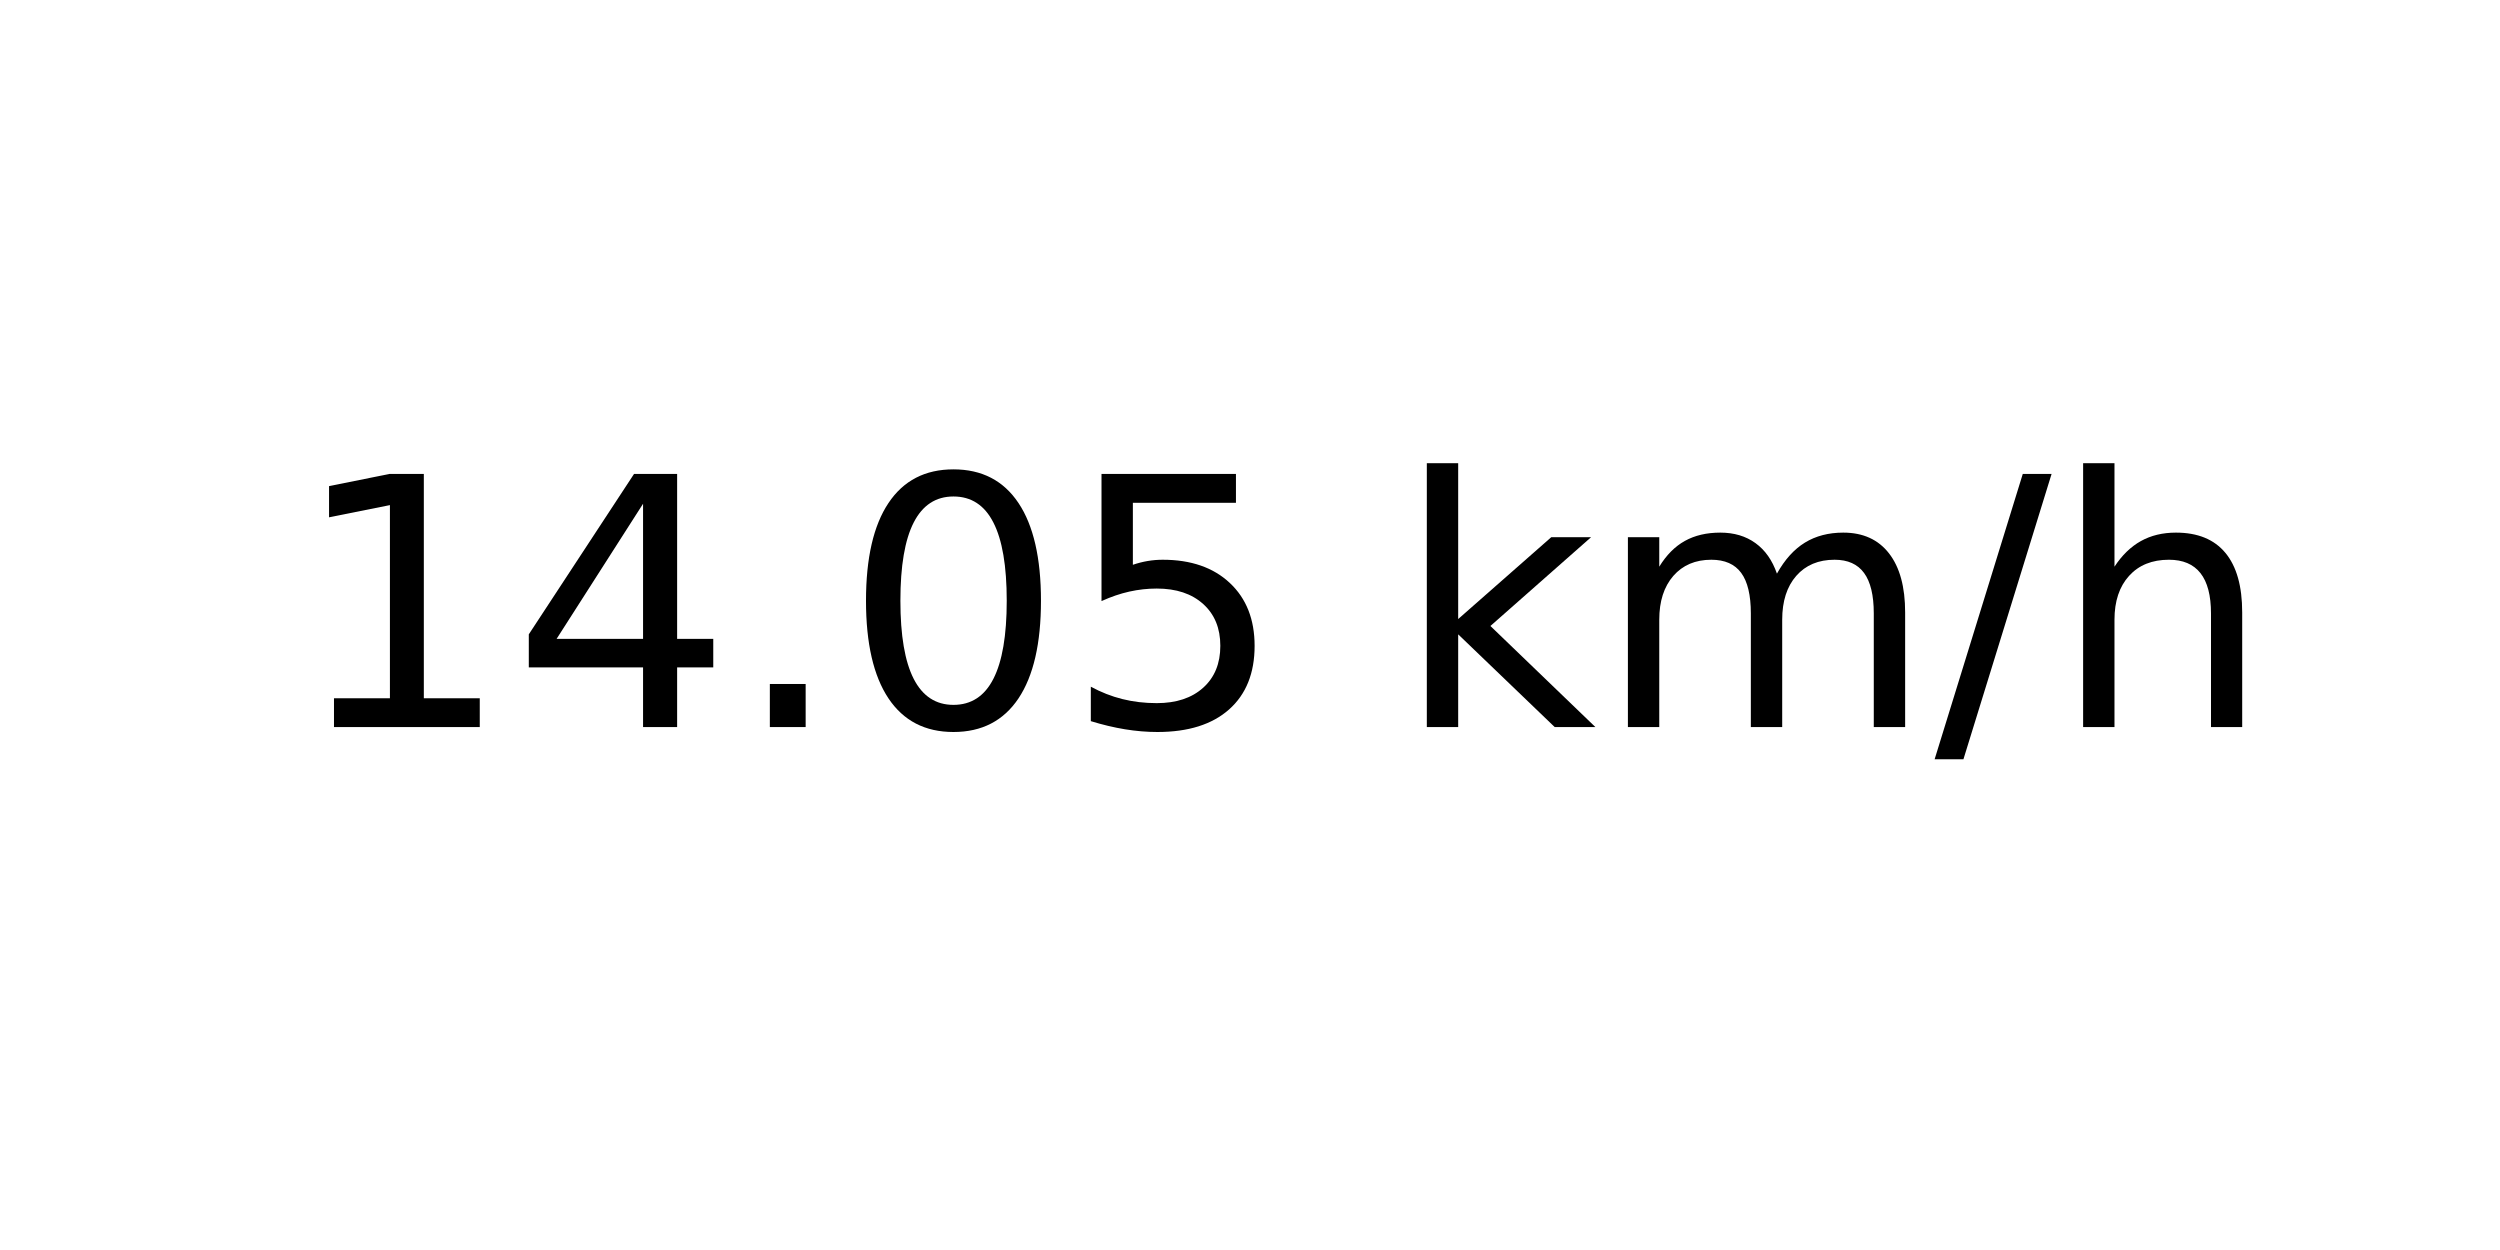
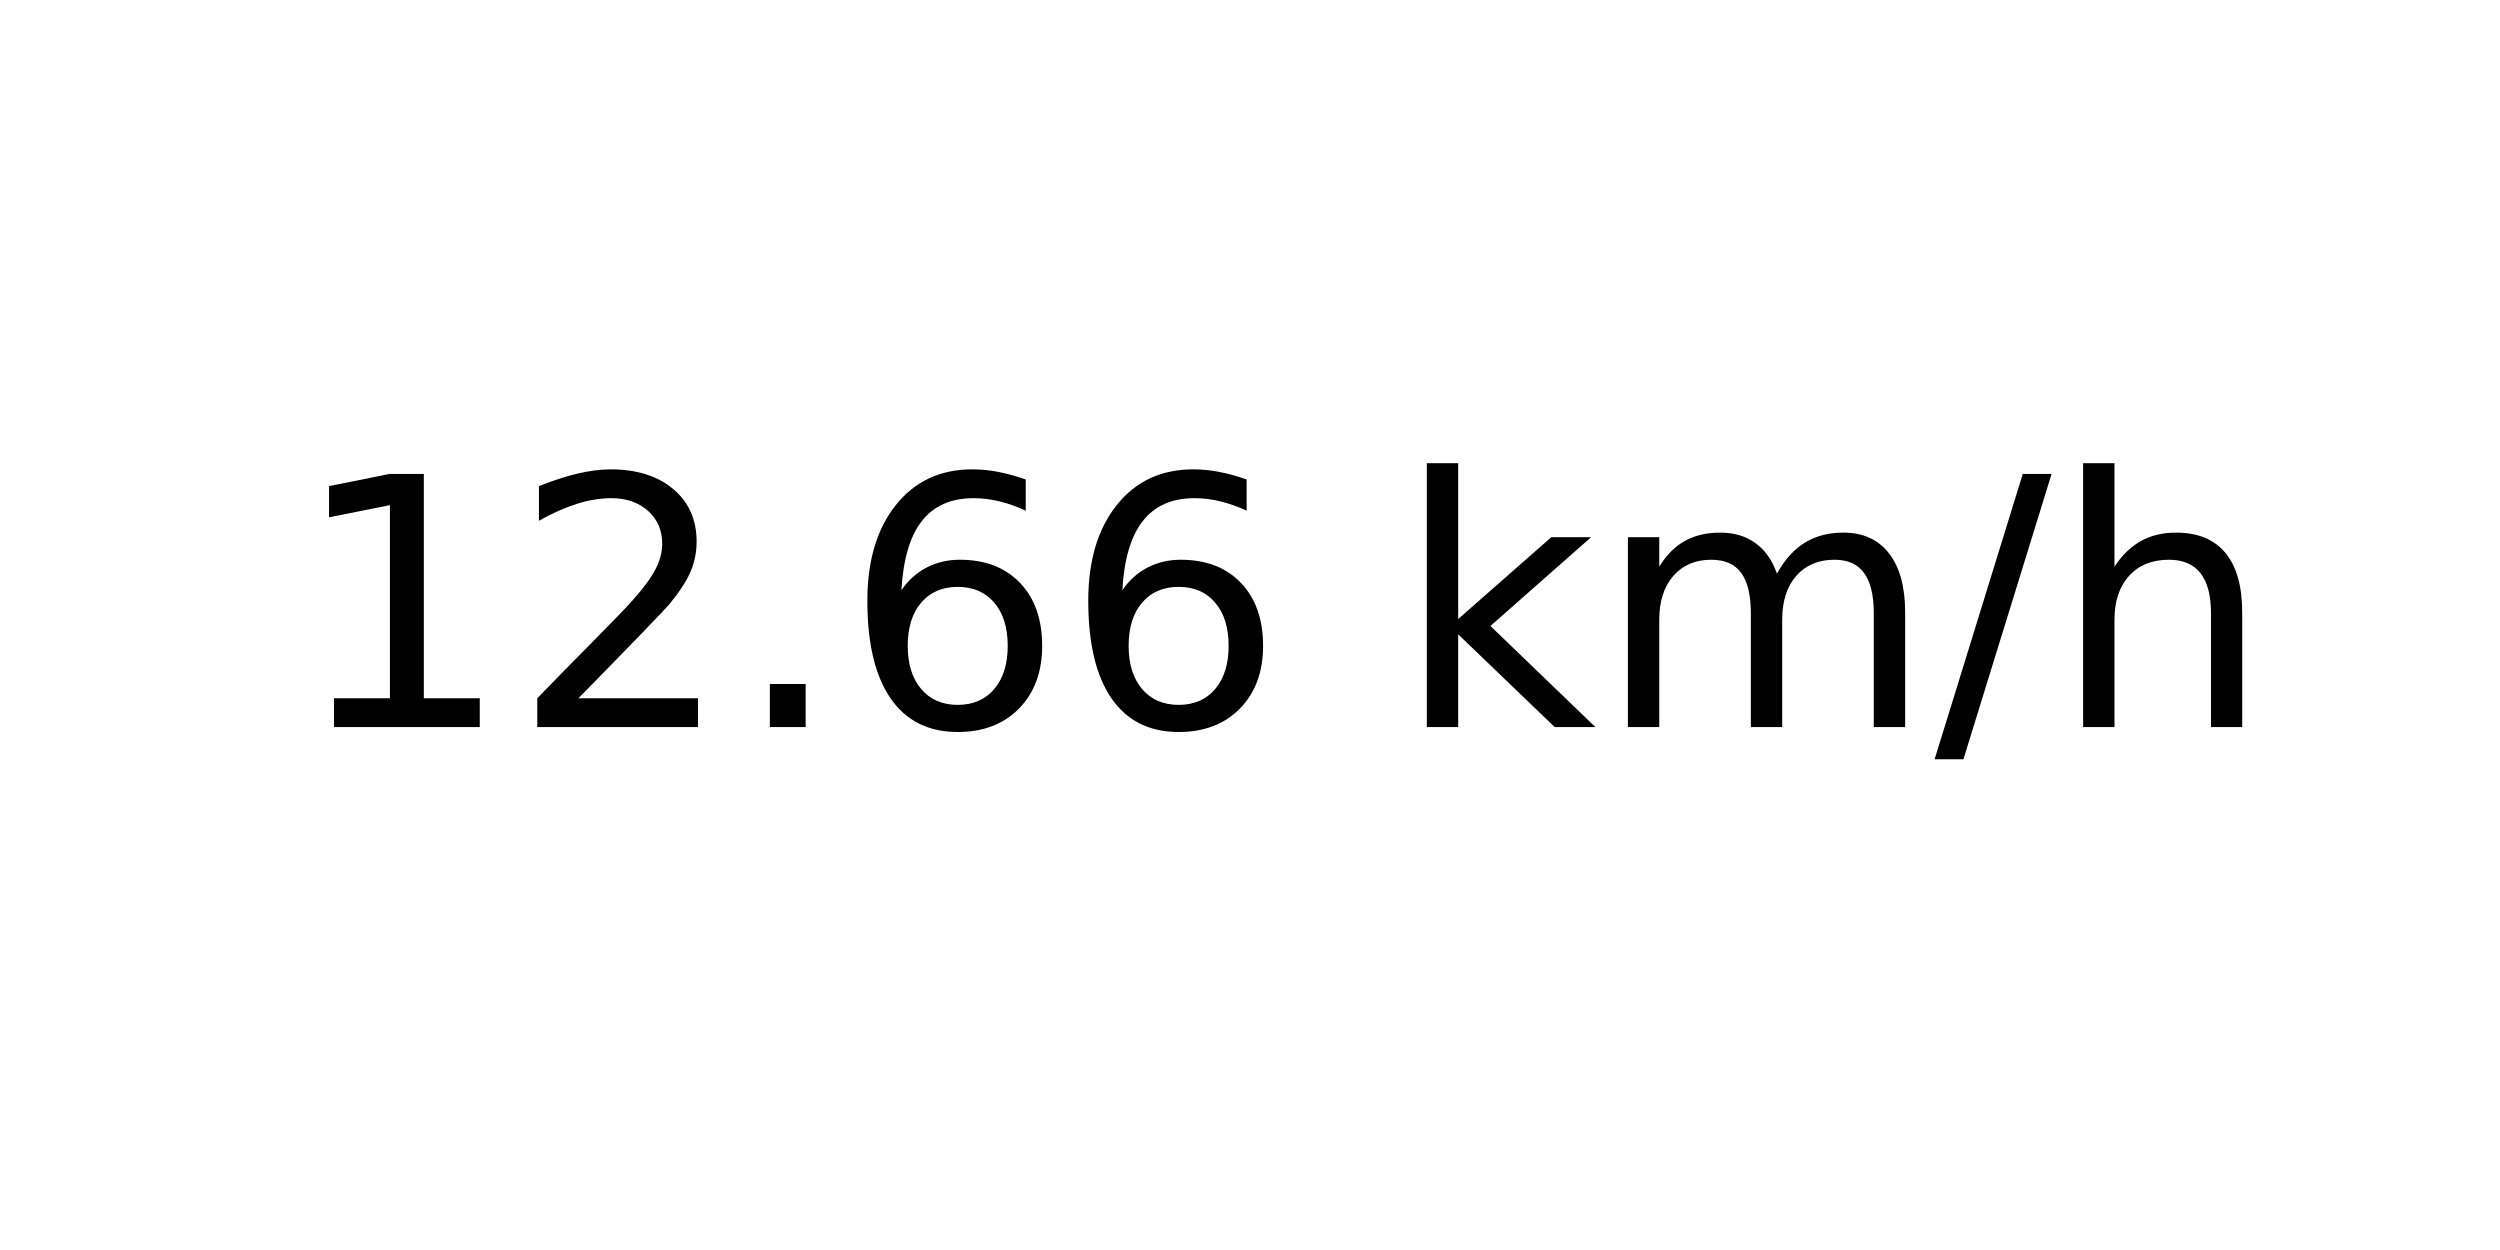
<svg xmlns="http://www.w3.org/2000/svg" xmlns:xlink="http://www.w3.org/1999/xlink" width="72pt" height="36pt" viewBox="0 0 72 36" version="1.1">
  <defs>
    <style type="text/css">*{stroke-linejoin: round; stroke-linecap: butt}</style>
  </defs>
  <g id="figure_1">
    <g id="axes_1">
      <g id="text_1">
        <g transform="translate(8.378125 20.93937) scale(0.1 -0.1)">
          <defs>
            <path id="DejaVuSans-31" d="M 794 531  L 1825 531  L 1825 4091  L 703 3866  L 703 4441  L 1819 4666  L 2450 4666  L 2450 531  L 3481 531  L 3481 0  L 794 0  L 794 531  z " transform="scale(0.015625)" />
-             <path id="DejaVuSans-34" d="M 2419 4116  L 825 1625  L 2419 1625  L 2419 4116  z M 2253 4666  L 3047 4666  L 3047 1625  L 3713 1625  L 3713 1100  L 3047 1100  L 3047 0  L 2419 0  L 2419 1100  L 313 1100  L 313 1709  L 2253 4666  z " transform="scale(0.015625)" />
+             <path id="DejaVuSans-32" d="M 1228 531  L 3431 531  L 3431 0  L 469 0  L 469 531  Q 828 903 1448 1529  Q 2069 2156 2228 2338  Q 2531 2678 2651 2914  Q 2772 3150 2772 3378  Q 2772 3750 2511 3984  Q 2250 4219 1831 4219  Q 1534 4219 1204 4116  Q 875 4013 500 3803  L 500 4441  Q 881 4594 1212 4672  Q 1544 4750 1819 4750  Q 2544 4750 2975 4387  Q 3406 4025 3406 3419  Q 3406 3131 3298 2873  Q 3191 2616 2906 2266  Q 2828 2175 2409 1742  Q 1991 1309 1228 531  z " transform="scale(0.015625)" />
            <path id="DejaVuSans-2e" d="M 684 794  L 1344 794  L 1344 0  L 684 0  L 684 794  z " transform="scale(0.015625)" />
-             <path id="DejaVuSans-30" d="M 2034 4250  Q 1547 4250 1301 3770  Q 1056 3291 1056 2328  Q 1056 1369 1301 889  Q 1547 409 2034 409  Q 2525 409 2770 889  Q 3016 1369 3016 2328  Q 3016 3291 2770 3770  Q 2525 4250 2034 4250  z M 2034 4750  Q 2819 4750 3233 4129  Q 3647 3509 3647 2328  Q 3647 1150 3233 529  Q 2819 -91 2034 -91  Q 1250 -91 836 529  Q 422 1150 422 2328  Q 422 3509 836 4129  Q 1250 4750 2034 4750  z " transform="scale(0.015625)" />
-             <path id="DejaVuSans-35" d="M 691 4666  L 3169 4666  L 3169 4134  L 1269 4134  L 1269 2991  Q 1406 3038 1543 3061  Q 1681 3084 1819 3084  Q 2600 3084 3056 2656  Q 3513 2228 3513 1497  Q 3513 744 3044 326  Q 2575 -91 1722 -91  Q 1428 -91 1123 -41  Q 819 9 494 109  L 494 744  Q 775 591 1075 516  Q 1375 441 1709 441  Q 2250 441 2565 725  Q 2881 1009 2881 1497  Q 2881 1984 2565 2268  Q 2250 2553 1709 2553  Q 1456 2553 1204 2497  Q 953 2441 691 2322  L 691 4666  z " transform="scale(0.015625)" />
+             <path id="DejaVuSans-36" d="M 2113 2584  Q 1688 2584 1439 2293  Q 1191 2003 1191 1497  Q 1191 994 1439 701  Q 1688 409 2113 409  Q 2538 409 2786 701  Q 3034 994 3034 1497  Q 3034 2003 2786 2293  Q 2538 2584 2113 2584  z M 3366 4563  L 3366 3988  Q 3128 4100 2886 4159  Q 2644 4219 2406 4219  Q 1781 4219 1451 3797  Q 1122 3375 1075 2522  Q 1259 2794 1537 2939  Q 1816 3084 2150 3084  Q 2853 3084 3261 2657  Q 3669 2231 3669 1497  Q 3669 778 3244 343  Q 2819 -91 2113 -91  Q 1303 -91 875 529  Q 447 1150 447 2328  Q 447 3434 972 4092  Q 1497 4750 2381 4750  Q 2619 4750 2861 4703  Q 3103 4656 3366 4563  z " transform="scale(0.015625)" />
            <path id="DejaVuSans-20" transform="scale(0.015625)" />
            <path id="DejaVuSans-6b" d="M 581 4863  L 1159 4863  L 1159 1991  L 2875 3500  L 3609 3500  L 1753 1863  L 3688 0  L 2938 0  L 1159 1709  L 1159 0  L 581 0  L 581 4863  z " transform="scale(0.015625)" />
            <path id="DejaVuSans-6d" d="M 3328 2828  Q 3544 3216 3844 3400  Q 4144 3584 4550 3584  Q 5097 3584 5394 3201  Q 5691 2819 5691 2113  L 5691 0  L 5113 0  L 5113 2094  Q 5113 2597 4934 2840  Q 4756 3084 4391 3084  Q 3944 3084 3684 2787  Q 3425 2491 3425 1978  L 3425 0  L 2847 0  L 2847 2094  Q 2847 2600 2669 2842  Q 2491 3084 2119 3084  Q 1678 3084 1418 2786  Q 1159 2488 1159 1978  L 1159 0  L 581 0  L 581 3500  L 1159 3500  L 1159 2956  Q 1356 3278 1631 3431  Q 1906 3584 2284 3584  Q 2666 3584 2933 3390  Q 3200 3197 3328 2828  z " transform="scale(0.015625)" />
            <path id="DejaVuSans-2f" d="M 1625 4666  L 2156 4666  L 531 -594  L 0 -594  L 1625 4666  z " transform="scale(0.015625)" />
            <path id="DejaVuSans-68" d="M 3513 2113  L 3513 0  L 2938 0  L 2938 2094  Q 2938 2591 2744 2837  Q 2550 3084 2163 3084  Q 1697 3084 1428 2787  Q 1159 2491 1159 1978  L 1159 0  L 581 0  L 581 4863  L 1159 4863  L 1159 2956  Q 1366 3272 1645 3428  Q 1925 3584 2291 3584  Q 2894 3584 3203 3211  Q 3513 2838 3513 2113  z " transform="scale(0.015625)" />
          </defs>
          <use xlink:href="#DejaVuSans-31" />
-           <use xlink:href="#DejaVuSans-34" x="63.623" />
+           <use xlink:href="#DejaVuSans-32" x="63.623" />
          <use xlink:href="#DejaVuSans-2e" x="127.246" />
-           <use xlink:href="#DejaVuSans-30" x="159.033" />
-           <use xlink:href="#DejaVuSans-35" x="222.656" />
+           <use xlink:href="#DejaVuSans-36" x="159.033" />
+           <use xlink:href="#DejaVuSans-36" x="222.656" />
          <use xlink:href="#DejaVuSans-20" x="286.279" />
          <use xlink:href="#DejaVuSans-6b" x="318.066" />
          <use xlink:href="#DejaVuSans-6d" x="375.977" />
          <use xlink:href="#DejaVuSans-2f" x="473.389" />
          <use xlink:href="#DejaVuSans-68" x="507.08" />
        </g>
      </g>
    </g>
  </g>
</svg>
